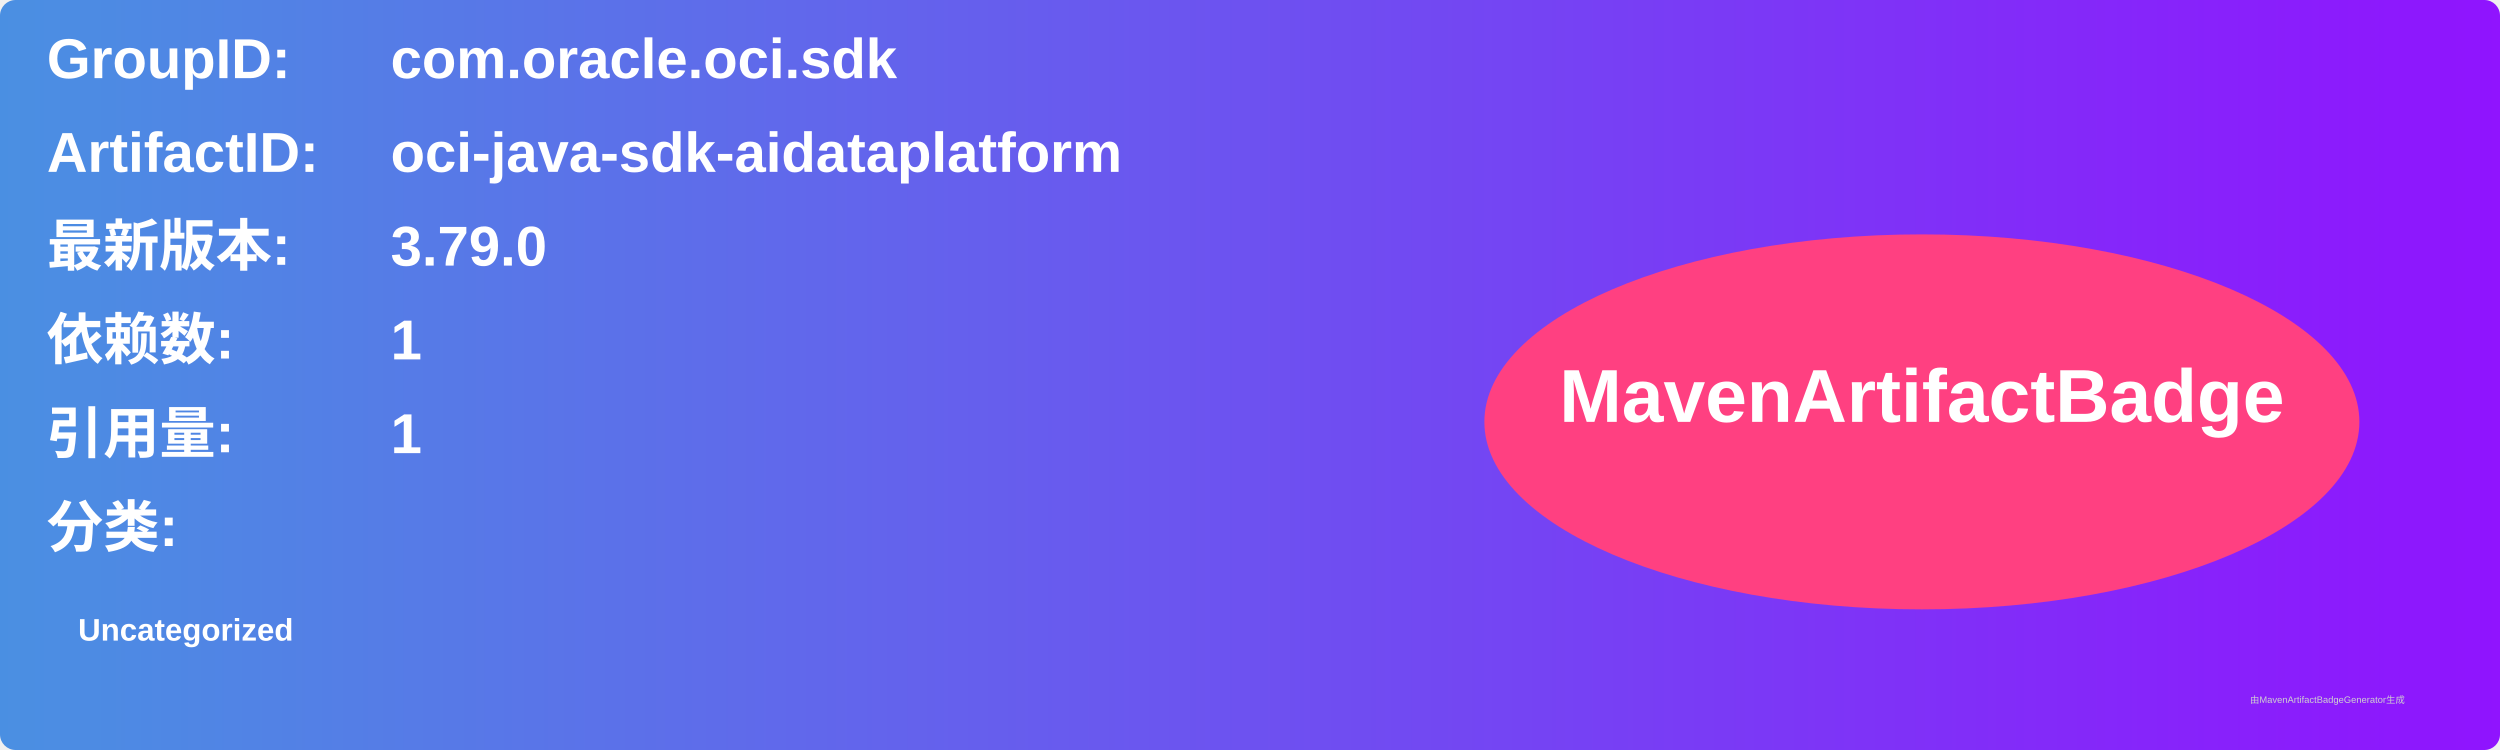
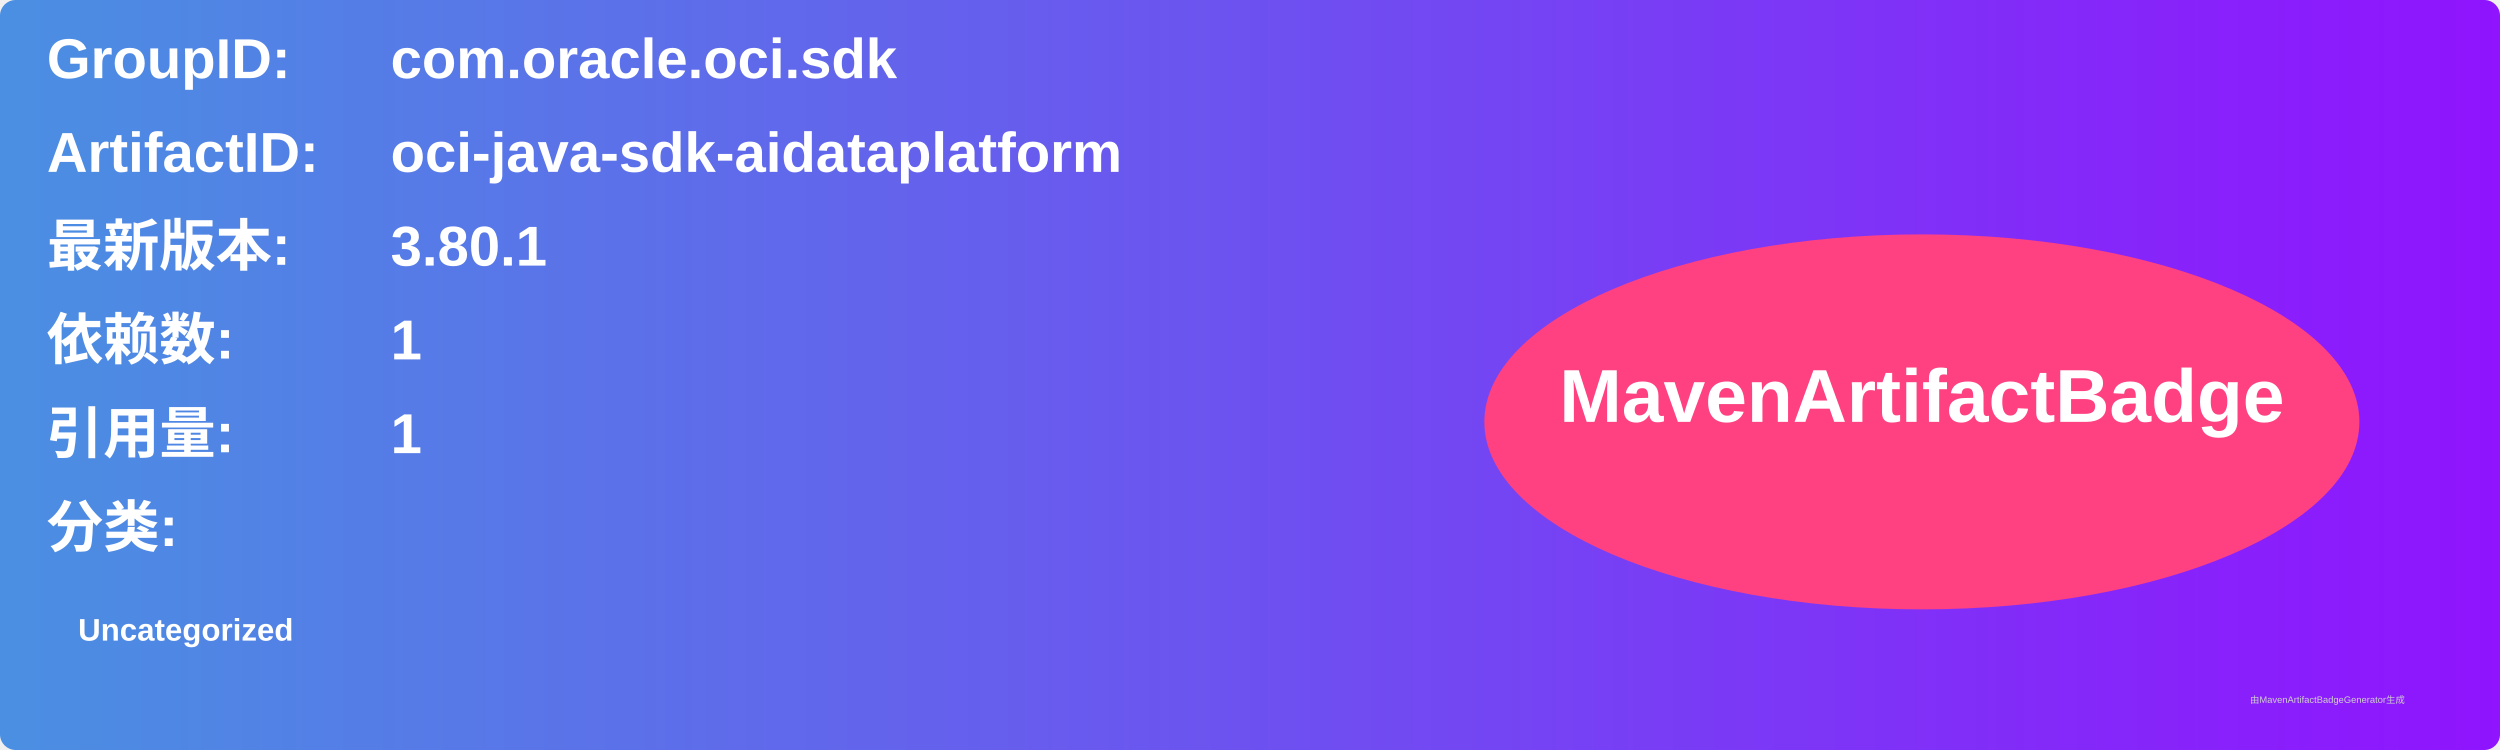
<svg xmlns="http://www.w3.org/2000/svg" width="800" height="240" viewBox="0 0 800 240">
  <linearGradient id="grad" x1="0%" y1="0%" x2="100%" y2="0%">
    <stop offset="0%" stop-color="#4a90e2" />
    <stop offset="100%" stop-color="#9013fe" />
  </linearGradient>
  <rect width="100%" height="100%" rx="5" ry="5" fill="url(#grad)" />
  <g transform="translate(15, 15)">
    <text x="0" y="10" font-family="Arial" font-size="18" fill="white" font-weight="bold" width="260">GroupID:</text>
    <text x="110" y="10" font-family="Arial" font-size="18" fill="white" font-weight="bold" width="460">com.oracle.oci.sdk</text>
    <text x="0" y="40" font-family="Arial" font-size="18" fill="white" font-weight="bold" width="260">ArtifactID:</text>
    <text x="110" y="40" font-family="Arial" font-size="18" fill="white" font-weight="bold" width="460">oci-java-sdk-aidataplatform</text>
    <text x="0" y="70" font-family="Arial" font-size="18" fill="white" font-weight="bold">最新版本:</text>
    <text x="110" y="70" font-family="Arial" font-size="18" fill="white" font-weight="bold">
-       <tspan font-weight="bold">3.79.0</tspan>
+       <tspan font-weight="bold">3.80.1</tspan>
    </text>
    <text x="0" y="100" font-family="Arial" font-size="18" fill="white" font-weight="bold">依赖数: </text>
    <text x="110" y="100" font-family="Arial" font-size="18" fill="white">
      <tspan font-weight="bold">1</tspan>
    </text>
    <text x="0" y="130" font-family="Arial" font-size="18" fill="white" font-weight="bold">引用量: </text>
    <text x="110" y="130" font-family="Arial" font-size="18" fill="white">
      <tspan font-weight="bold">1</tspan>
    </text>
    <text x="0" y="160" font-family="Arial" font-size="18" fill="white" font-weight="bold">分类:</text>
    <text x="10" y="190" font-family="Arial" font-size="10" fill="white">
      <tspan font-weight="bold">Uncategorized</tspan>
    </text>
    <ellipse cx="600" cy="120" rx="140" ry="60" fill="#ff4081" />
    <text x="600" y="120" text-anchor="middle" font-family="Arial" font-size="24" fill="white" font-weight="bold">MavenArtifactBadge</text>
  </g>
  <text x="720" y="225" font-family="Arial" font-size="3" fill="#d0d0d0">由MavenArtifactBadgeGenerator生成</text>
</svg>
